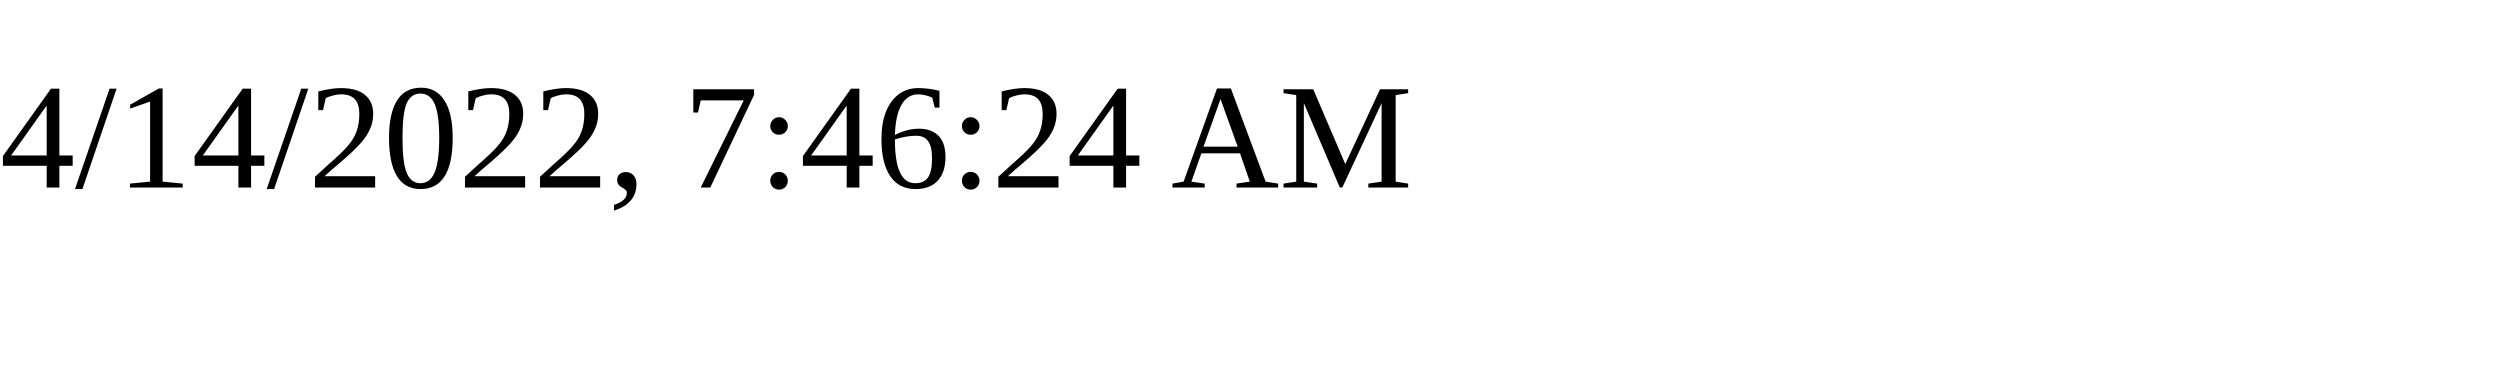
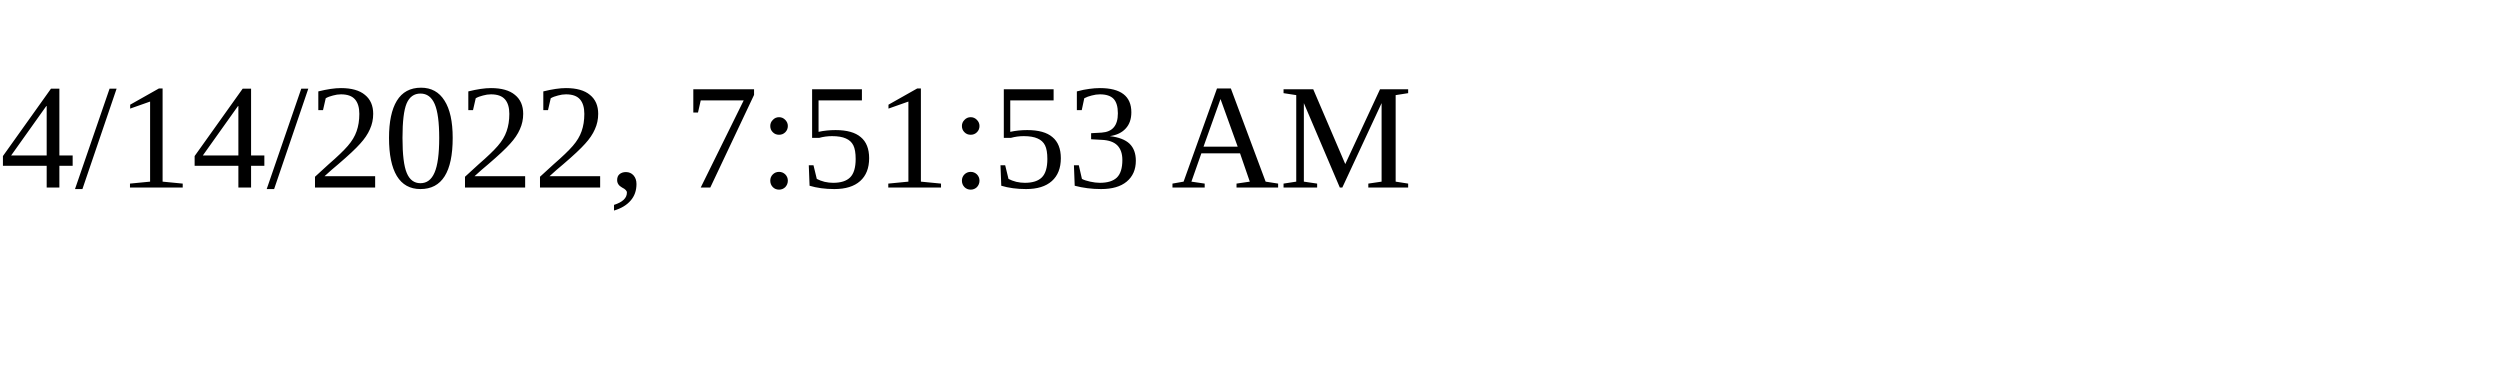
<svg xmlns="http://www.w3.org/2000/svg" height="30" width="200">
-   <text x="0" y="15">4/14/2022, 7:46:24 AM</text>
+   <text x="0" y="15">4/14/2022, 7:51:53 AM</text>
</svg>
